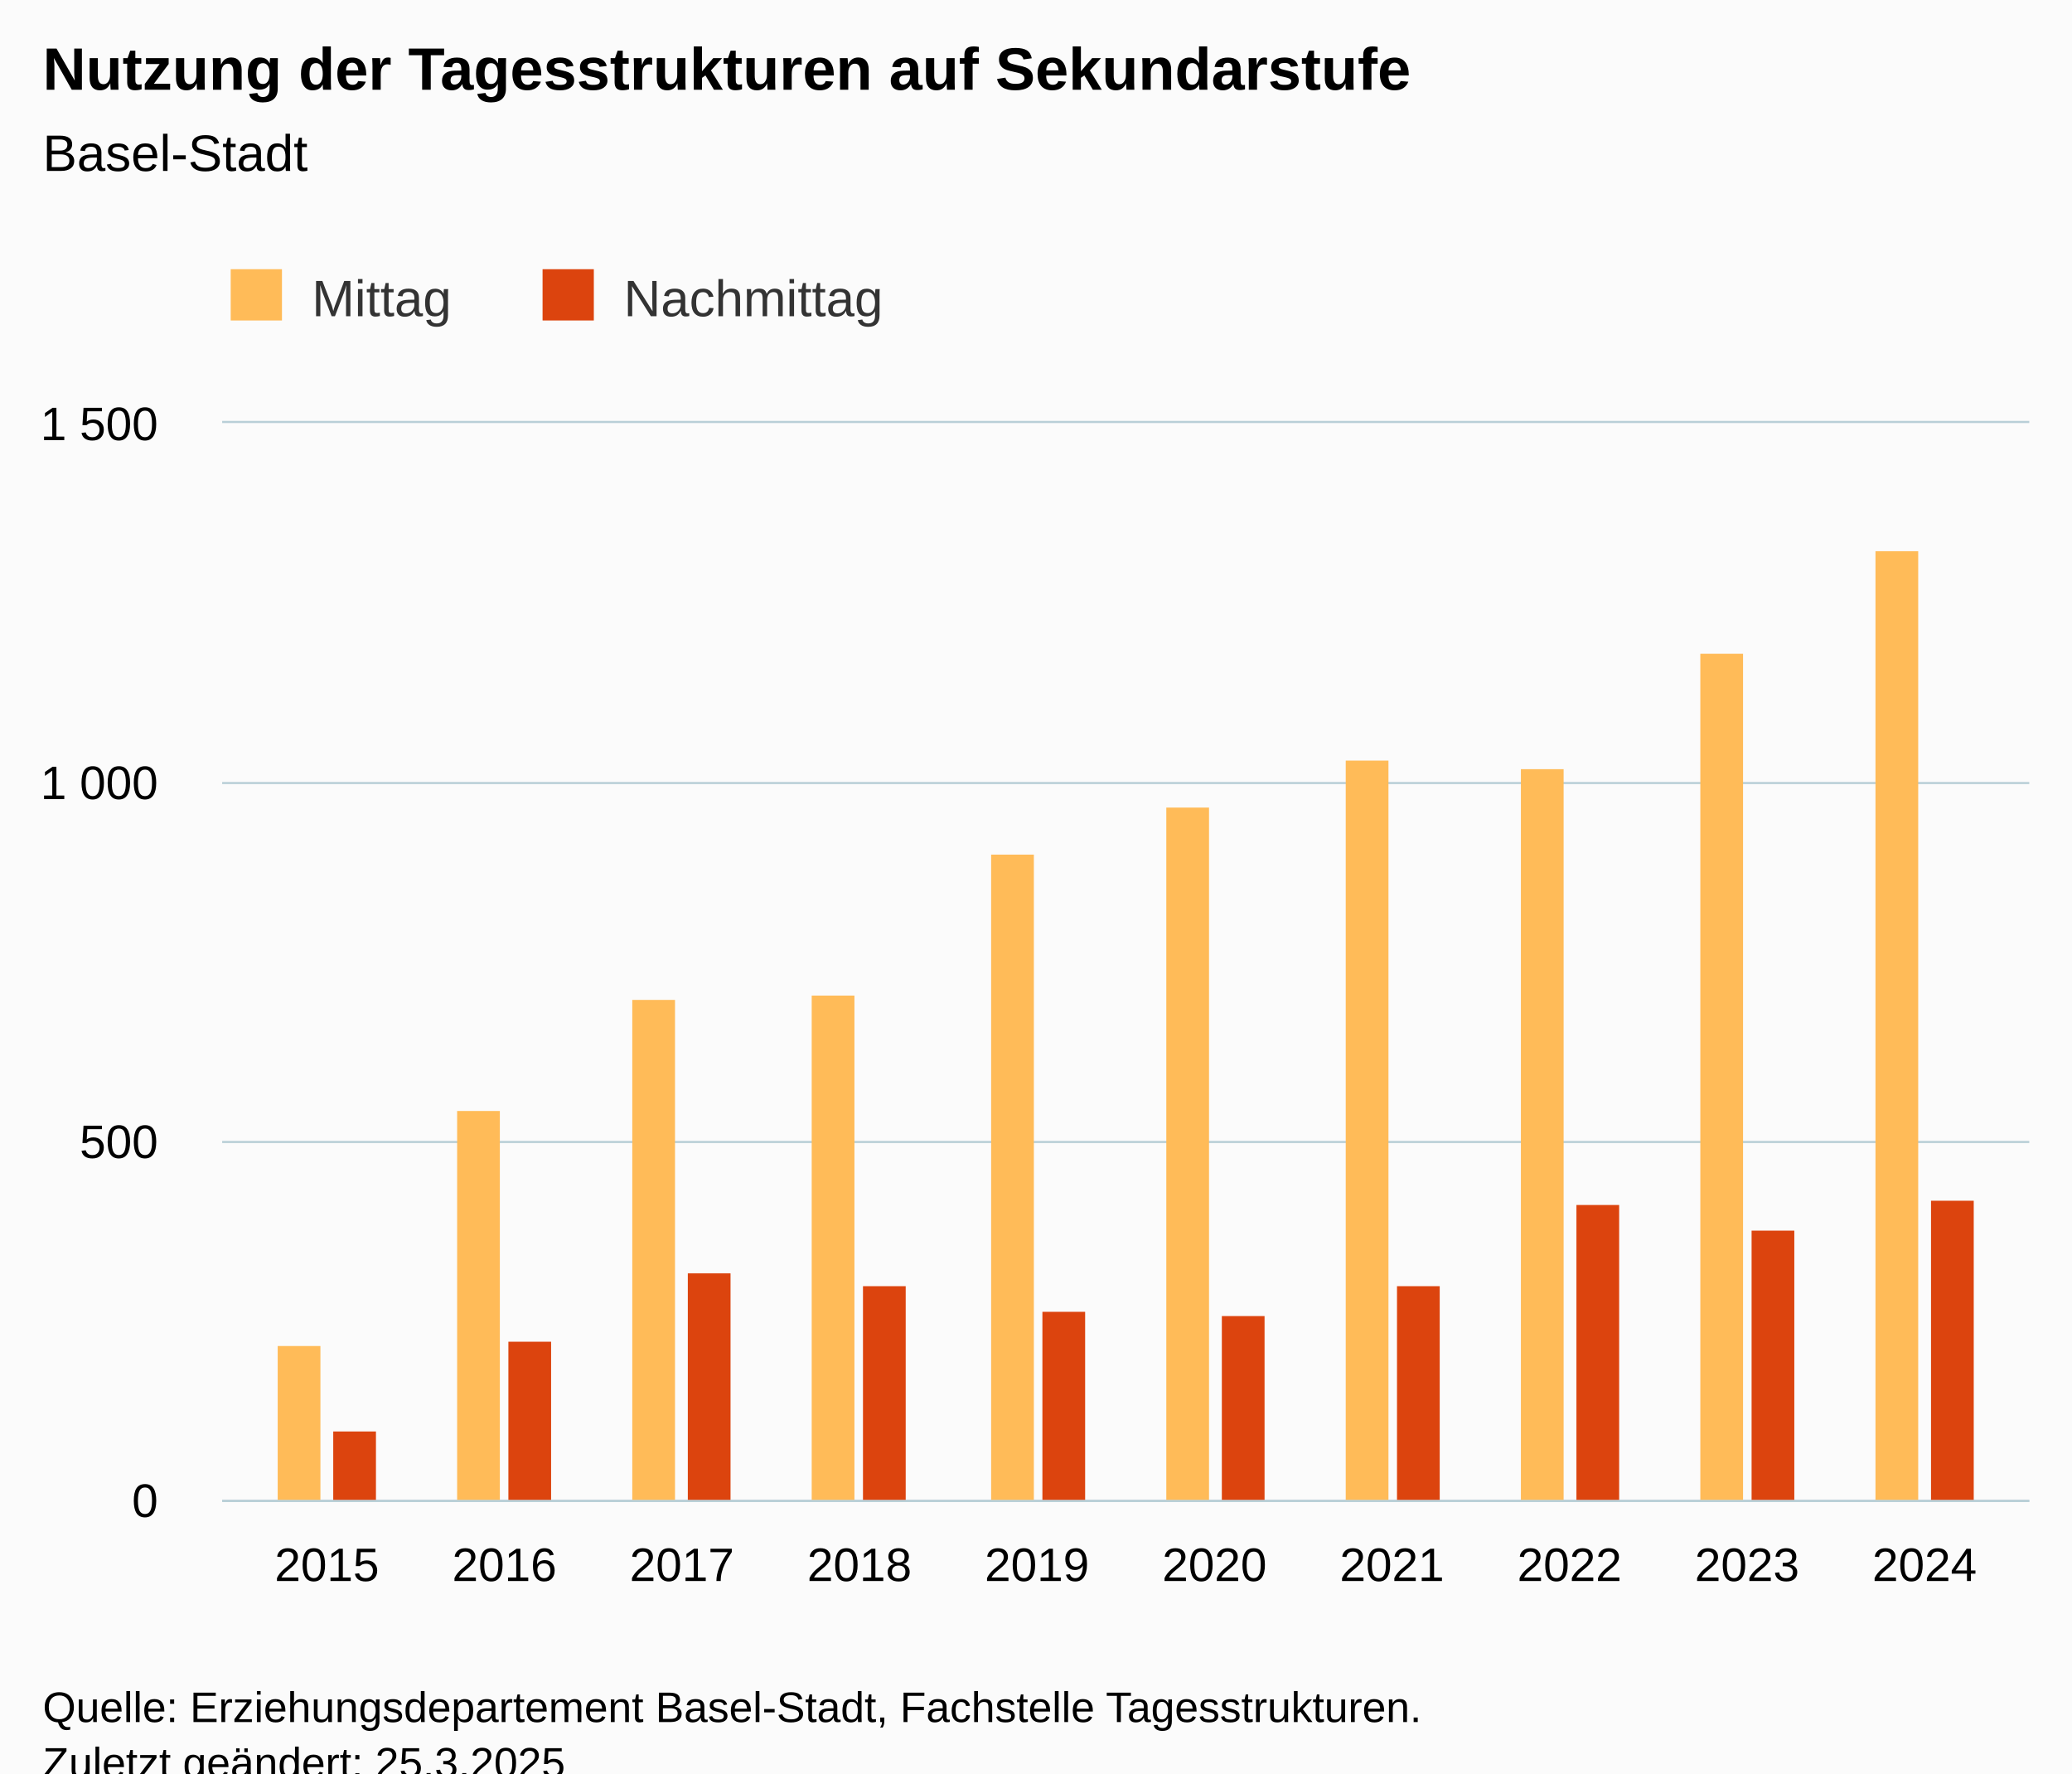
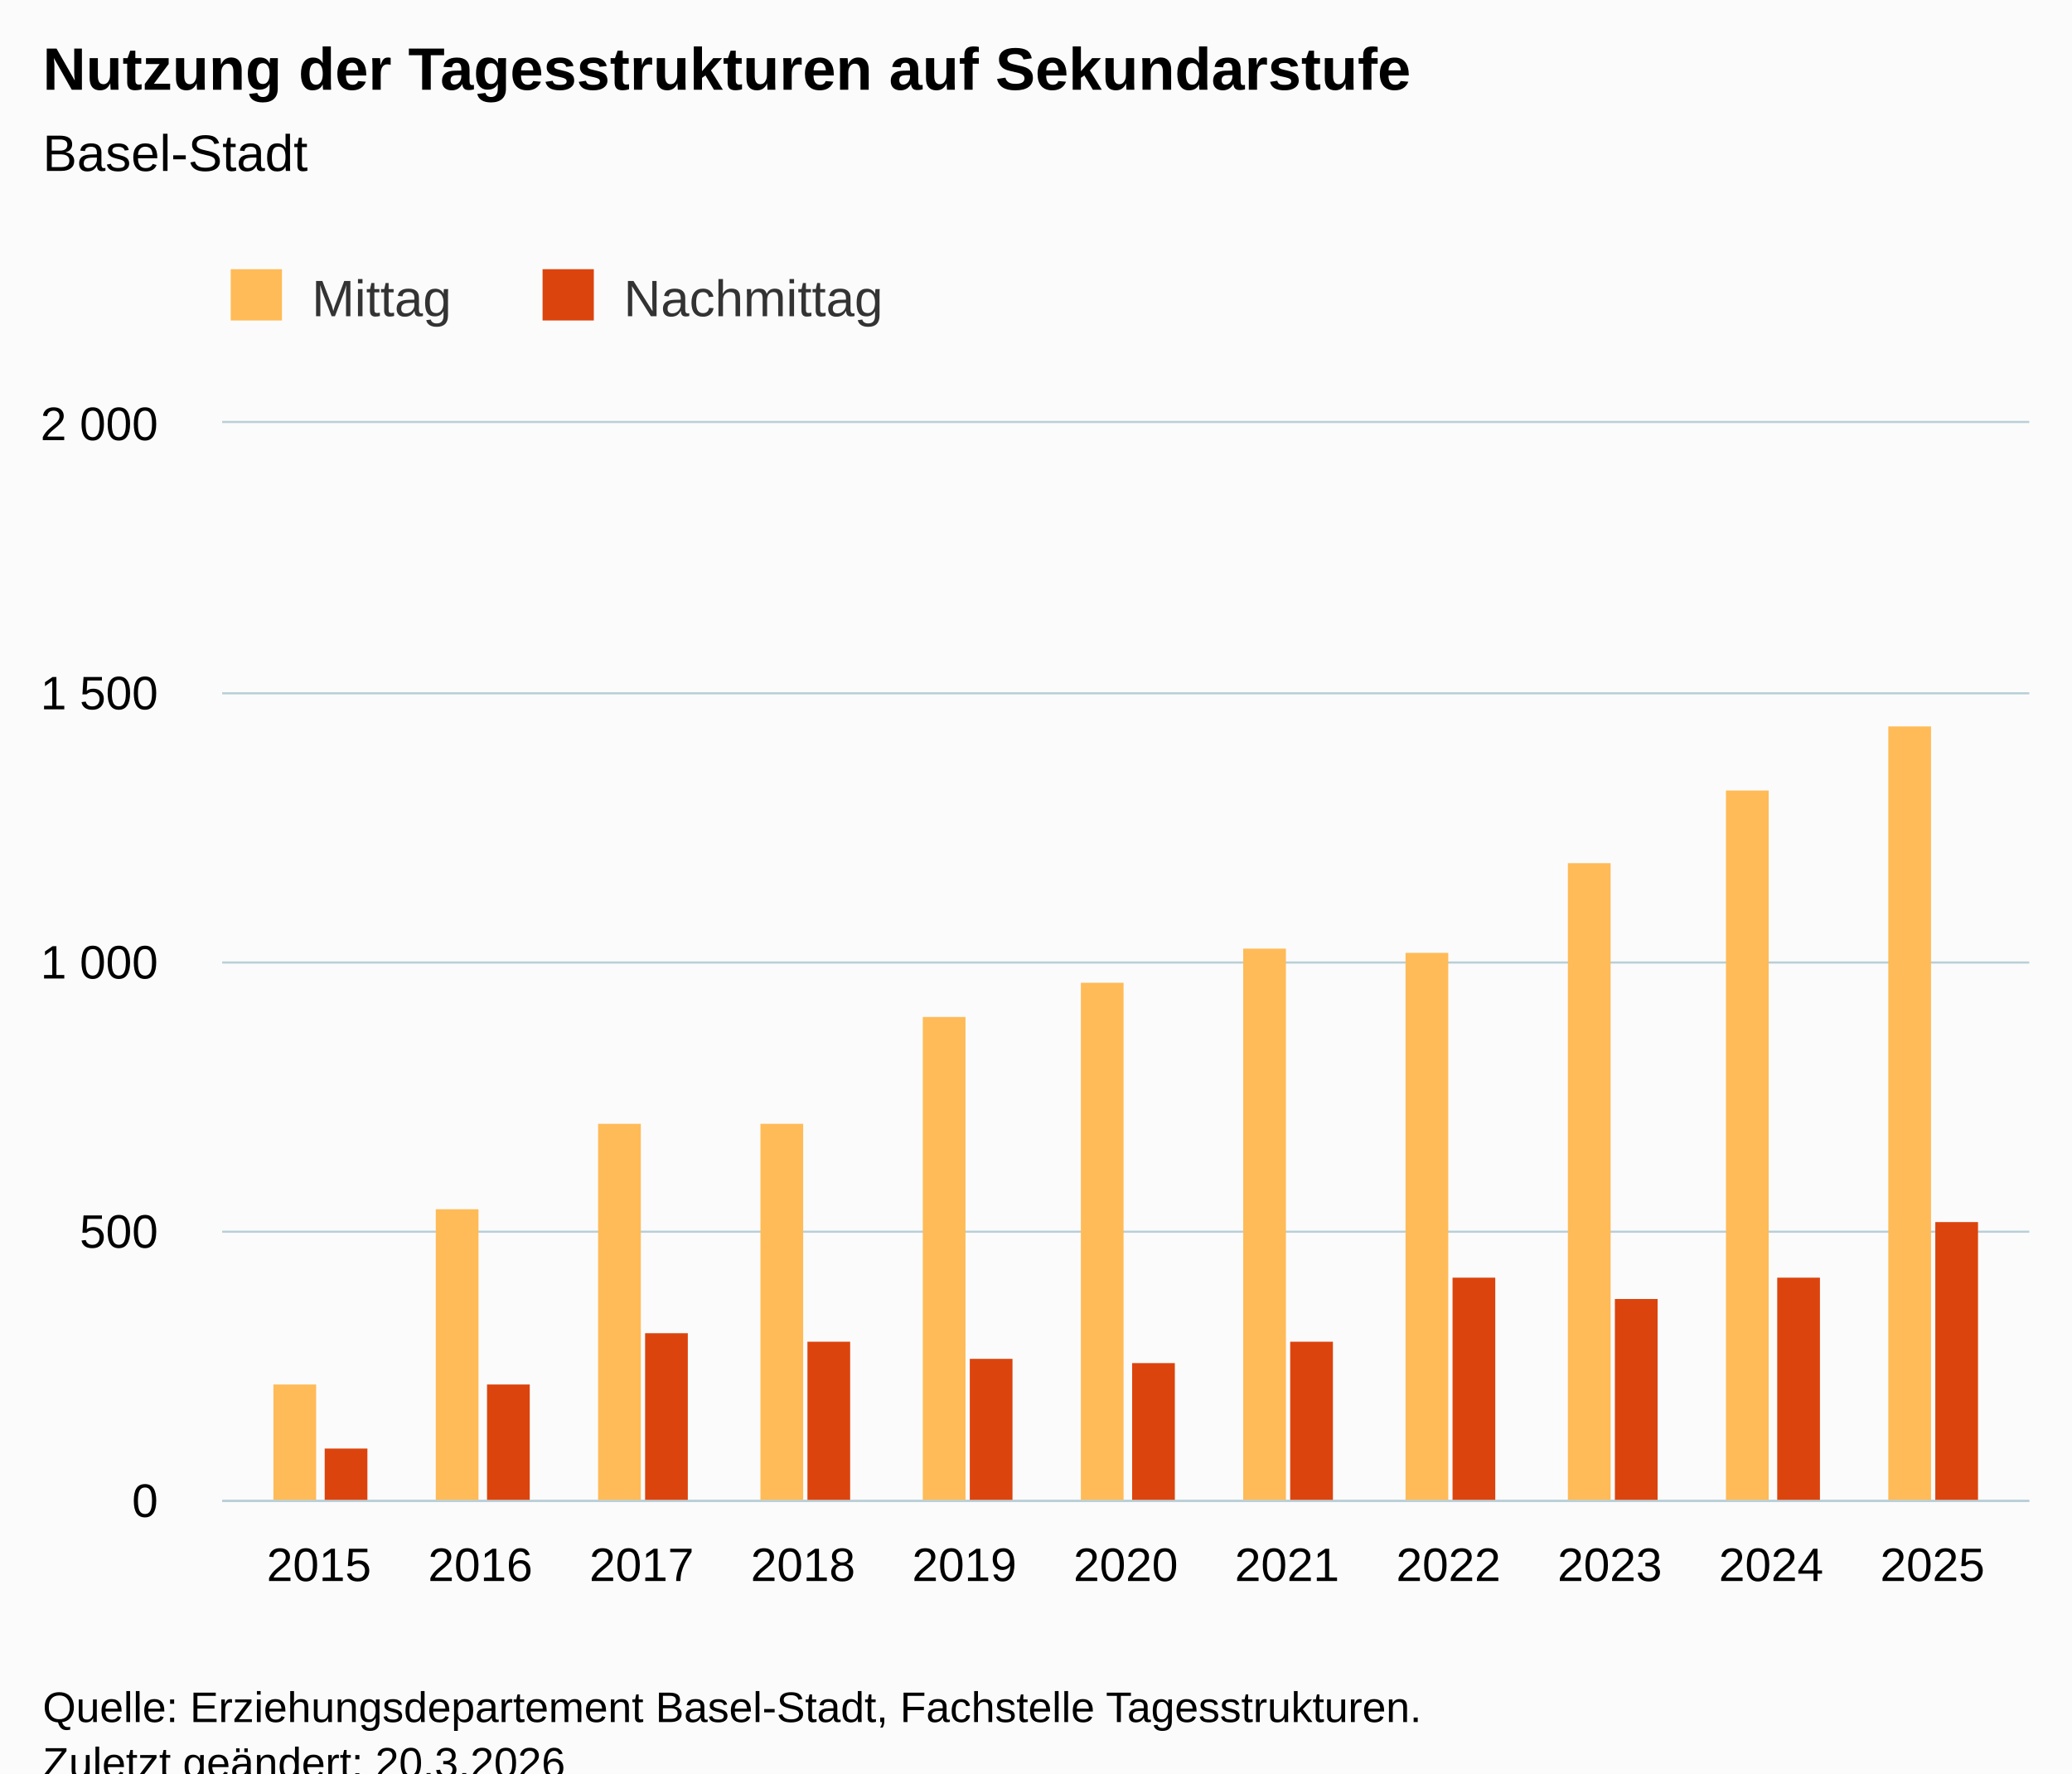
<svg xmlns="http://www.w3.org/2000/svg" version="1.1" class="highcharts-root" style="font-family:Arial;font-size:12px;" viewBox="0 0 485 415">
  <defs>
-     <clipPath id="highcharts-ykjtbb6-27-">
+     <clipPath id="highcharts-yhtegpu-29-">
      <rect x="0" y="0" width="423" height="252" fill="none" />
    </clipPath>
-     <clipPath id="highcharts-ykjtbb6-38-">
+     <clipPath id="highcharts-yhtegpu-41-">
      <rect x="0" y="0" width="423" height="252" fill="none" />
    </clipPath>
-     <clipPath id="highcharts-ykjtbb6-49-">
+     <clipPath id="highcharts-yhtegpu-53-">
      <rect x="52" y="99" width="423" height="252" fill="none" />
    </clipPath>
  </defs>
  <rect fill="#fbfbfb" class="highcharts-background" x="0" y="0" width="485" height="428" rx="0" ry="0" />
  <rect fill="none" class="highcharts-plot-background" x="52" y="99" width="423" height="252" />
  <g class="highcharts-pane-group" data-z-index="0" />
  <g class="highcharts-grid highcharts-xaxis-grid" data-z-index="1">
-     <path fill="none" data-z-index="1" class="highcharts-grid-line" d="M 76.5 99 L 76.5 351" opacity="1" />
-     <path fill="none" data-z-index="1" class="highcharts-grid-line" d="M 117.5 99 L 117.5 351" opacity="1" />
-     <path fill="none" data-z-index="1" class="highcharts-grid-line" d="M 159.5 99 L 159.5 351" opacity="1" />
-     <path fill="none" data-z-index="1" class="highcharts-grid-line" d="M 200.5 99 L 200.5 351" opacity="1" />
-     <path fill="none" data-z-index="1" class="highcharts-grid-line" d="M 242.5 99 L 242.5 351" opacity="1" />
-     <path fill="none" data-z-index="1" class="highcharts-grid-line" d="M 283.5 99 L 283.5 351" opacity="1" />
-     <path fill="none" data-z-index="1" class="highcharts-grid-line" d="M 325.5 99 L 325.5 351" opacity="1" />
-     <path fill="none" data-z-index="1" class="highcharts-grid-line" d="M 366.5 99 L 366.5 351" opacity="1" />
-     <path fill="none" data-z-index="1" class="highcharts-grid-line" d="M 408.5 99 L 408.5 351" opacity="1" />
-     <path fill="none" data-z-index="1" class="highcharts-grid-line" d="M 449.5 99 L 449.5 351" opacity="1" />
+     <path fill="none" data-z-index="1" class="highcharts-grid-line" d="M 74.5 99 L 74.5 351" opacity="1" />
+     <path fill="none" data-z-index="1" class="highcharts-grid-line" d="M 111.5 99 L 111.5 351" opacity="1" />
+     <path fill="none" data-z-index="1" class="highcharts-grid-line" d="M 149.5 99 L 149.5 351" opacity="1" />
+     <path fill="none" data-z-index="1" class="highcharts-grid-line" d="M 187.5 99 L 187.5 351" opacity="1" />
+     <path fill="none" data-z-index="1" class="highcharts-grid-line" d="M 225.5 99 L 225.5 351" opacity="1" />
+     <path fill="none" data-z-index="1" class="highcharts-grid-line" d="M 263.5 99 L 263.5 351" opacity="1" />
+     <path fill="none" data-z-index="1" class="highcharts-grid-line" d="M 300.5 99 L 300.5 351" opacity="1" />
+     <path fill="none" data-z-index="1" class="highcharts-grid-line" d="M 338.5 99 L 338.5 351" opacity="1" />
+     <path fill="none" data-z-index="1" class="highcharts-grid-line" d="M 376.5 99 L 376.5 351" opacity="1" />
+     <path fill="none" data-z-index="1" class="highcharts-grid-line" d="M 414.5 99 L 414.5 351" opacity="1" />
+     <path fill="none" data-z-index="1" class="highcharts-grid-line" d="M 451.5 99 L 451.5 351" opacity="1" />
  </g>
  <g class="highcharts-grid highcharts-yaxis-grid" data-z-index="1">
    <path fill="none" stroke="#B9CFD7" stroke-width="0.5" data-z-index="1" class="highcharts-grid-line" d="M 52 351.25 L 475 351.25" opacity="1" />
-     <path fill="none" stroke="#B9CFD7" stroke-width="0.5" data-z-index="1" class="highcharts-grid-line" d="M 52 267.25 L 475 267.25" opacity="1" />
-     <path fill="none" stroke="#B9CFD7" stroke-width="0.5" data-z-index="1" class="highcharts-grid-line" d="M 52 183.25 L 475 183.25" opacity="1" />
+     <path fill="none" stroke="#B9CFD7" stroke-width="0.5" data-z-index="1" class="highcharts-grid-line" d="M 52 288.25 L 475 288.25" opacity="1" />
+     <path fill="none" stroke="#B9CFD7" stroke-width="0.5" data-z-index="1" class="highcharts-grid-line" d="M 52 225.25 L 475 225.25" opacity="1" />
+     <path fill="none" stroke="#B9CFD7" stroke-width="0.5" data-z-index="1" class="highcharts-grid-line" d="M 52 162.25 L 475 162.25" opacity="1" />
    <path fill="none" stroke="#B9CFD7" stroke-width="0.5" data-z-index="1" class="highcharts-grid-line" d="M 52 98.75 L 475 98.75" opacity="1" />
  </g>
  <rect fill="none" class="highcharts-plot-border" data-z-index="1" x="52" y="99" width="423" height="252" />
  <g class="highcharts-axis highcharts-xaxis" data-z-index="2">
    <path fill="none" class="highcharts-axis-line" stroke="#B9CFD7" stroke-width="0.5" data-z-index="7" d="M 52 351.25 L 475 351.25" />
  </g>
  <g class="highcharts-axis highcharts-yaxis" data-z-index="2">
    <path fill="none" class="highcharts-axis-line" data-z-index="7" d="M 52 99 L 52 351" />
  </g>
  <g class="highcharts-series-group" data-z-index="3">
-     <g class="highcharts-series highcharts-series-0 highcharts-column-series" data-z-index="0.1" opacity="1" transform="translate(52,99) scale(1 1)" clip-path="url(#highcharts-ykjtbb6-38-)">
-       <rect x="13" y="216" width="10" height="37" fill="#FFBB58" opacity="1" class="highcharts-point" />
-       <rect x="55" y="161" width="10" height="92" fill="#FFBB58" opacity="1" class="highcharts-point" />
-       <rect x="96" y="135" width="10" height="118" fill="#FFBB58" opacity="1" class="highcharts-point" />
-       <rect x="138" y="134" width="10" height="119" fill="#FFBB58" opacity="1" class="highcharts-point" />
-       <rect x="180" y="101" width="10" height="152" fill="#FFBB58" opacity="1" class="highcharts-point" />
-       <rect x="221" y="90" width="10" height="163" fill="#FFBB58" opacity="1" class="highcharts-point" />
-       <rect x="263" y="79" width="10" height="174" fill="#FFBB58" opacity="1" class="highcharts-point" />
-       <rect x="304" y="81" width="10" height="172" fill="#FFBB58" opacity="1" class="highcharts-point" />
-       <rect x="346" y="54" width="10" height="199" fill="#FFBB58" opacity="1" class="highcharts-point" />
-       <rect x="387" y="30" width="10" height="223" fill="#FFBB58" opacity="1" class="highcharts-point" />
+     <g class="highcharts-series highcharts-series-0 highcharts-column-series" data-z-index="0.1" opacity="1" transform="translate(52,99) scale(1 1)" clip-path="url(#highcharts-yhtegpu-41-)">
+       <rect x="12" y="225" width="10" height="28" fill="#FFBB58" opacity="1" class="highcharts-point" />
+       <rect x="50" y="184" width="10" height="69" fill="#FFBB58" opacity="1" class="highcharts-point" />
+       <rect x="88" y="164" width="10" height="89" fill="#FFBB58" opacity="1" class="highcharts-point" />
+       <rect x="126" y="164" width="10" height="89" fill="#FFBB58" opacity="1" class="highcharts-point" />
+       <rect x="164" y="139" width="10" height="114" fill="#FFBB58" opacity="1" class="highcharts-point" />
+       <rect x="201" y="131" width="10" height="122" fill="#FFBB58" opacity="1" class="highcharts-point" />
+       <rect x="239" y="123" width="10" height="130" fill="#FFBB58" opacity="1" class="highcharts-point" />
+       <rect x="277" y="124" width="10" height="129" fill="#FFBB58" opacity="1" class="highcharts-point" />
+       <rect x="315" y="103" width="10" height="150" fill="#FFBB58" opacity="1" class="highcharts-point" />
+       <rect x="352" y="86" width="10" height="167" fill="#FFBB58" opacity="1" class="highcharts-point" />
+       <rect x="390" y="71" width="10" height="182" fill="#FFBB58" opacity="1" class="highcharts-point" />
    </g>
    <g class="highcharts-markers highcharts-series-0 highcharts-column-series" data-z-index="0.1" opacity="1" transform="translate(52,99) scale(1 1)" clip-path="none" />
-     <g class="highcharts-series highcharts-series-1 highcharts-column-series" data-z-index="0.1" opacity="1" transform="translate(52,99) scale(1 1)" clip-path="url(#highcharts-ykjtbb6-38-)">
-       <rect x="26" y="236" width="10" height="17" fill="#DC440E " opacity="1" class="highcharts-point" />
-       <rect x="67" y="215" width="10" height="38" fill="#DC440E " opacity="1" class="highcharts-point" />
-       <rect x="109" y="199" width="10" height="54" fill="#DC440E " opacity="1" class="highcharts-point" />
-       <rect x="150" y="202" width="10" height="51" fill="#DC440E " opacity="1" class="highcharts-point" />
-       <rect x="192" y="208" width="10" height="45" fill="#DC440E " opacity="1" class="highcharts-point" />
-       <rect x="234" y="209" width="10" height="44" fill="#DC440E " opacity="1" class="highcharts-point" />
-       <rect x="275" y="202" width="10" height="51" fill="#DC440E " opacity="1" class="highcharts-point" />
-       <rect x="317" y="183" width="10" height="70" fill="#DC440E " opacity="1" class="highcharts-point" />
-       <rect x="358" y="189" width="10" height="64" fill="#DC440E " opacity="1" class="highcharts-point" />
-       <rect x="400" y="182" width="10" height="71" fill="#DC440E " opacity="1" class="highcharts-point" />
+     <g class="highcharts-series highcharts-series-1 highcharts-column-series" data-z-index="0.1" opacity="1" transform="translate(52,99) scale(1 1)" clip-path="url(#highcharts-yhtegpu-41-)">
+       <rect x="24" y="240" width="10" height="13" fill="#DC440E " opacity="1" class="highcharts-point" />
+       <rect x="62" y="225" width="10" height="28" fill="#DC440E " opacity="1" class="highcharts-point" />
+       <rect x="99" y="213" width="10" height="40" fill="#DC440E " opacity="1" class="highcharts-point" />
+       <rect x="137" y="215" width="10" height="38" fill="#DC440E " opacity="1" class="highcharts-point" />
+       <rect x="175" y="219" width="10" height="34" fill="#DC440E " opacity="1" class="highcharts-point" />
+       <rect x="213" y="220" width="10" height="33" fill="#DC440E " opacity="1" class="highcharts-point" />
+       <rect x="250" y="215" width="10" height="38" fill="#DC440E " opacity="1" class="highcharts-point" />
+       <rect x="288" y="200" width="10" height="53" fill="#DC440E " opacity="1" class="highcharts-point" />
+       <rect x="326" y="205" width="10" height="48" fill="#DC440E " opacity="1" class="highcharts-point" />
+       <rect x="364" y="200" width="10" height="53" fill="#DC440E " opacity="1" class="highcharts-point" />
+       <rect x="401" y="187" width="10" height="66" fill="#DC440E " opacity="1" class="highcharts-point" />
    </g>
    <g class="highcharts-markers highcharts-series-1 highcharts-column-series" data-z-index="0.1" opacity="1" transform="translate(52,99) scale(1 1)" clip-path="none" />
  </g>
  <text x="10" text-anchor="start" class="highcharts-title" data-z-index="4" style="color:#000000;font-size:14px;font-weight:bold;fill:#000000;" y="21">
    <tspan>Nutzung der Tagesstrukturen auf Sekundarstufe</tspan>
  </text>
  <text x="10" text-anchor="start" class="highcharts-subtitle" data-z-index="4" style="color:#000000;font-size:12px;font-weight:normal;fill:#000000;" y="40">
    <tspan>Basel-Stadt</tspan>
  </text>
  <text x="10" text-anchor="start" class="highcharts-caption" data-z-index="4" style="color:#666666;fill:#666666;" y="385" />
  <g class="highcharts-legend" data-z-index="7" transform="translate(44,56)">
    <rect fill="none" class="highcharts-legend-box" rx="0" ry="0" x="0" y="0" width="173" height="31" visibility="visible" />
    <g data-z-index="1">
      <g>
        <g class="highcharts-legend-item highcharts-column-series highcharts-color-undefined highcharts-series-0" data-z-index="1" transform="translate(8,3)">
          <text x="21" style="color:#333333;cursor:pointer;font-size:12px;font-weight:normal;fill:#333333;" text-anchor="start" data-z-index="2" y="15">
            <tspan>Mittag</tspan>
          </text>
          <rect x="2" y="4" width="12" height="12" fill="#FFBB58" class="highcharts-point" data-z-index="3" />
        </g>
        <g class="highcharts-legend-item highcharts-column-series highcharts-color-undefined highcharts-series-1" data-z-index="1" transform="translate(81,3)">
          <text x="21" y="15" style="color:#333333;cursor:pointer;font-size:12px;font-weight:normal;fill:#333333;" text-anchor="start" data-z-index="2">
            <tspan>Nachmittag</tspan>
          </text>
          <rect x="2" y="4" width="12" height="12" fill="#DC440E " class="highcharts-point" data-z-index="3" />
        </g>
      </g>
    </g>
  </g>
  <g class="highcharts-axis-labels highcharts-xaxis-labels" data-z-index="7">
-     <text x="76.516" style="color:#000000;cursor:default;font-size:11px;fill:#000000;" text-anchor="middle" transform="translate(0,0)" y="370" opacity="1">2015</text>
-     <text x="118.068" style="color:#000000;cursor:default;font-size:11px;fill:#000000;" text-anchor="middle" transform="translate(0,0)" y="370" opacity="1">2016</text>
-     <text x="159.62" style="color:#000000;cursor:default;font-size:11px;fill:#000000;" text-anchor="middle" transform="translate(0,0)" y="370" opacity="1">2017</text>
-     <text x="201.172" style="color:#000000;cursor:default;font-size:11px;fill:#000000;" text-anchor="middle" transform="translate(0,0)" y="370" opacity="1">2018</text>
-     <text x="242.724" style="color:#000000;cursor:default;font-size:11px;fill:#000000;" text-anchor="middle" transform="translate(0,0)" y="370" opacity="1">2019</text>
-     <text x="284.276" style="color:#000000;cursor:default;font-size:11px;fill:#000000;" text-anchor="middle" transform="translate(0,0)" y="370" opacity="1">2020</text>
-     <text x="325.828" style="color:#000000;cursor:default;font-size:11px;fill:#000000;" text-anchor="middle" transform="translate(0,0)" y="370" opacity="1">2021</text>
-     <text x="367.38" style="color:#000000;cursor:default;font-size:11px;fill:#000000;" text-anchor="middle" transform="translate(0,0)" y="370" opacity="1">2022</text>
-     <text x="408.932" style="color:#000000;cursor:default;font-size:11px;fill:#000000;" text-anchor="middle" transform="translate(0,0)" y="370" opacity="1">2023</text>
-     <text x="450.484" style="color:#000000;cursor:default;font-size:11px;fill:#000000;" text-anchor="middle" transform="translate(0,0)" y="370" opacity="1">2024</text>
+     <text x="74.661" style="color:#000000;cursor:default;font-size:11px;fill:#000000;" text-anchor="middle" transform="translate(0,0)" y="370" opacity="1">2015</text>
+     <text x="112.429" style="color:#000000;cursor:default;font-size:11px;fill:#000000;" text-anchor="middle" transform="translate(0,0)" y="370" opacity="1">2016</text>
+     <text x="150.196" style="color:#000000;cursor:default;font-size:11px;fill:#000000;" text-anchor="middle" transform="translate(0,0)" y="370" opacity="1">2017</text>
+     <text x="187.964" style="color:#000000;cursor:default;font-size:11px;fill:#000000;" text-anchor="middle" transform="translate(0,0)" y="370" opacity="1">2018</text>
+     <text x="225.732" style="color:#000000;cursor:default;font-size:11px;fill:#000000;" text-anchor="middle" transform="translate(0,0)" y="370" opacity="1">2019</text>
+     <text x="263.5" style="color:#000000;cursor:default;font-size:11px;fill:#000000;" text-anchor="middle" transform="translate(0,0)" y="370" opacity="1">2020</text>
+     <text x="301.268" style="color:#000000;cursor:default;font-size:11px;fill:#000000;" text-anchor="middle" transform="translate(0,0)" y="370" opacity="1">2021</text>
+     <text x="339.036" style="color:#000000;cursor:default;font-size:11px;fill:#000000;" text-anchor="middle" transform="translate(0,0)" y="370" opacity="1">2022</text>
+     <text x="376.804" style="color:#000000;cursor:default;font-size:11px;fill:#000000;" text-anchor="middle" transform="translate(0,0)" y="370" opacity="1">2023</text>
+     <text x="414.571" style="color:#000000;cursor:default;font-size:11px;fill:#000000;" text-anchor="middle" transform="translate(0,0)" y="370" opacity="1">2024</text>
+     <text x="452.339" style="color:#000000;cursor:default;font-size:11px;fill:#000000;" text-anchor="middle" transform="translate(0,0)" y="370" opacity="1">2025</text>
  </g>
  <g class="highcharts-axis-labels highcharts-yaxis-labels" data-z-index="7">
    <text x="37" style="color:#000000;cursor:default;font-size:11px;fill:#000000;" text-anchor="end" transform="translate(0,0)" y="355" opacity="1">0</text>
-     <text x="37" style="color:#000000;cursor:default;font-size:11px;fill:#000000;" text-anchor="end" transform="translate(0,0)" y="271" opacity="1">500</text>
-     <text x="37" style="color:#000000;cursor:default;font-size:11px;fill:#000000;" text-anchor="end" transform="translate(0,0)" y="187" opacity="1">
+     <text x="37" style="color:#000000;cursor:default;font-size:11px;fill:#000000;" text-anchor="end" transform="translate(0,0)" y="292" opacity="1">500</text>
+     <text x="37" style="color:#000000;cursor:default;font-size:11px;fill:#000000;" text-anchor="end" transform="translate(0,0)" y="229" opacity="1">
      <tspan>1 000</tspan>
    </text>
+     <text x="37" style="color:#000000;cursor:default;font-size:11px;fill:#000000;" text-anchor="end" transform="translate(0,0)" y="166" opacity="1">
+       <tspan>1 500</tspan>
+     </text>
    <text x="37" style="color:#000000;cursor:default;font-size:11px;fill:#000000;" text-anchor="end" transform="translate(0,0)" y="103" opacity="1">
-       <tspan>1 500</tspan>
+       <tspan>2 000</tspan>
    </text>
  </g>
  <text x="10" class="highcharts-credits" text-anchor="start" data-z-index="8" style="cursor:default;color:#000000;font-size:10px;fill:#000000;" y="403">
    <tspan>Quelle: Erziehungsdepartement Basel-Stadt, Fachstelle Tagesstrukturen.</tspan>
-     <tspan x="10" dy="13">Zuletzt geändert: 25.3.2025</tspan>
+     <tspan x="10" dy="13">Zuletzt geändert: 20.3.2026</tspan>
  </text>
-   <g class="highcharts-control-points" data-z-index="99" clip-path="url(#highcharts-ykjtbb6-49-)" />
+   <g class="highcharts-control-points" data-z-index="99" clip-path="url(#highcharts-yhtegpu-53-)" />
</svg>
